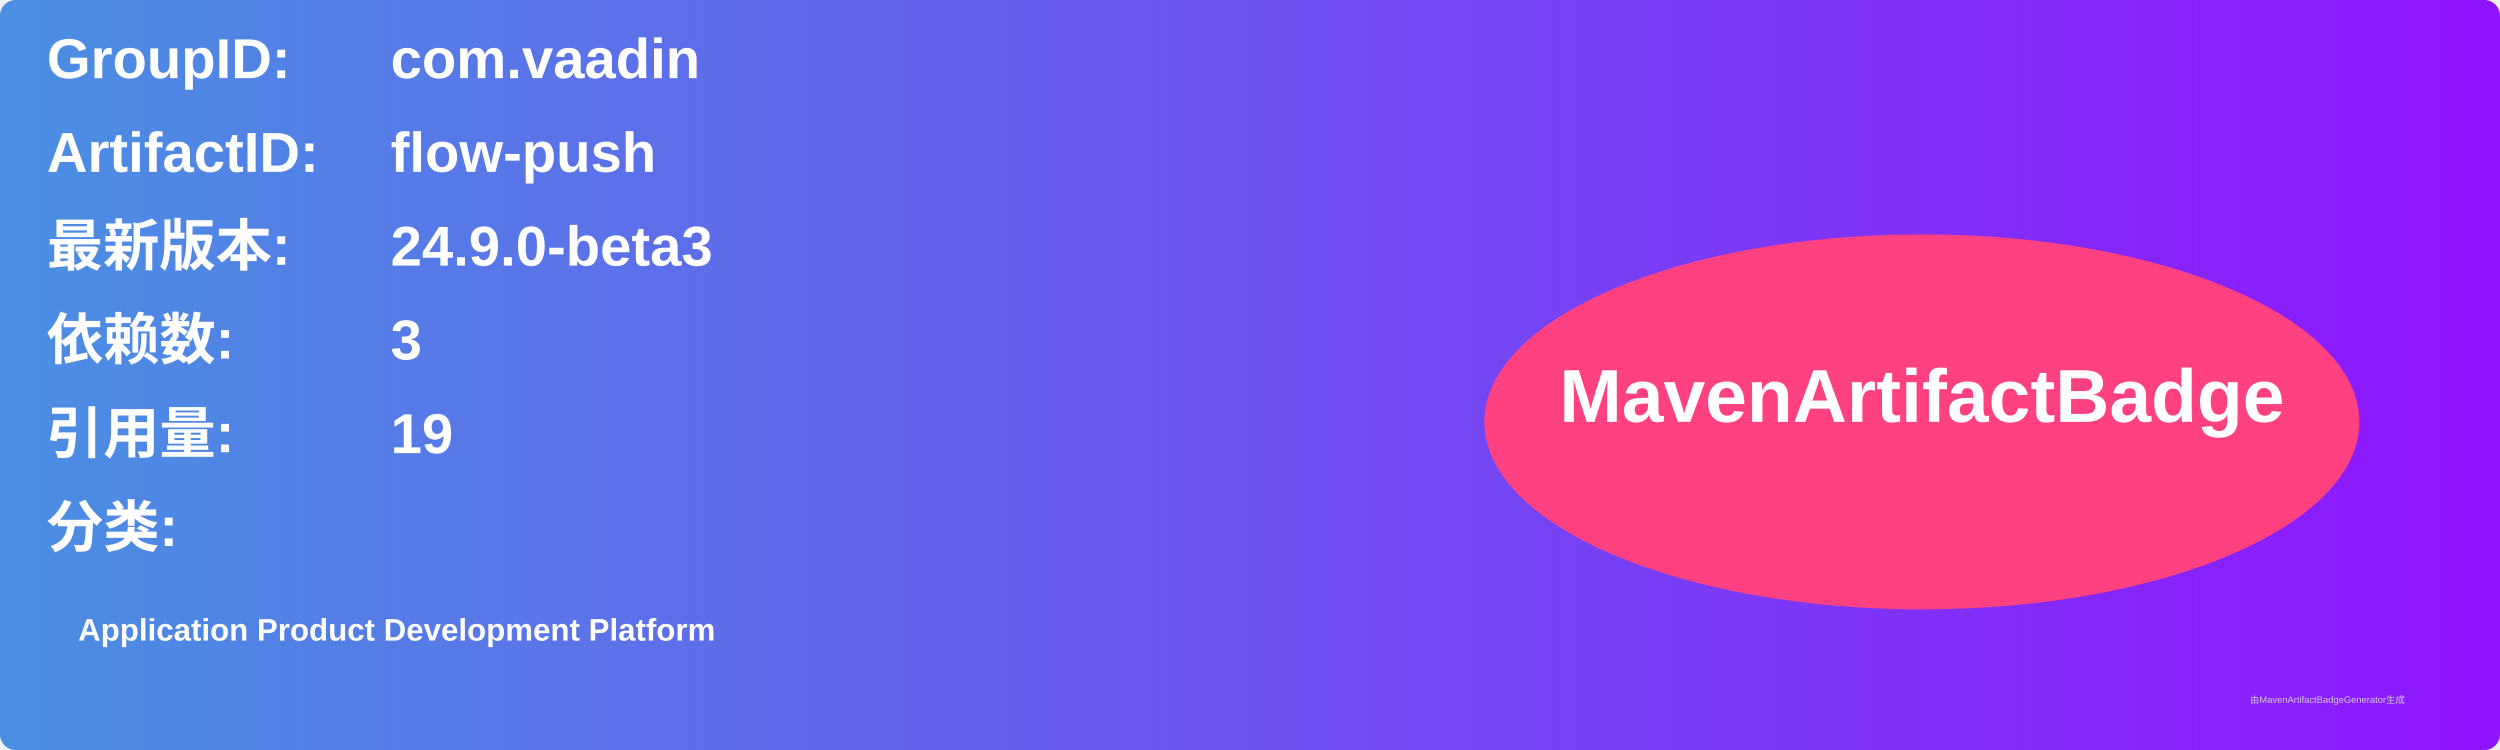
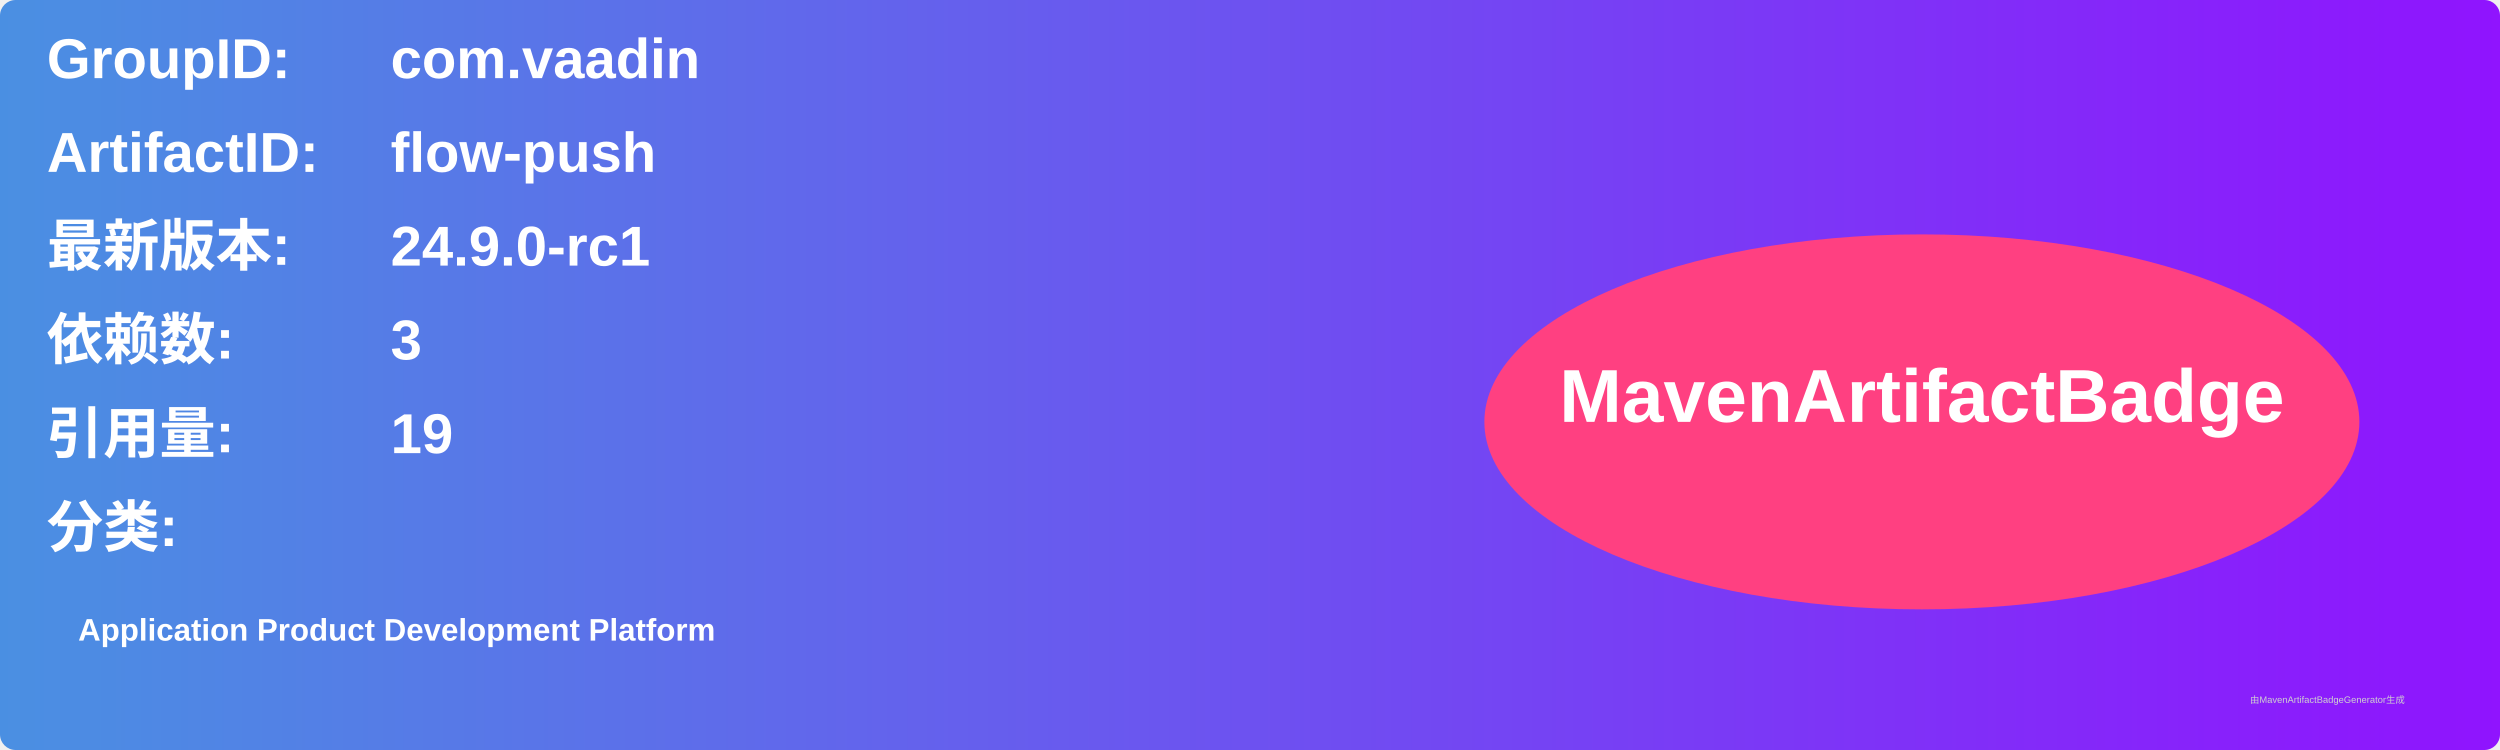
<svg xmlns="http://www.w3.org/2000/svg" width="800" height="240" viewBox="0 0 800 240">
  <linearGradient id="grad" x1="0%" y1="0%" x2="100%" y2="0%">
    <stop offset="0%" stop-color="#4a90e2" />
    <stop offset="100%" stop-color="#9013fe" />
  </linearGradient>
  <rect width="100%" height="100%" rx="5" ry="5" fill="url(#grad)" />
  <g transform="translate(15, 15)">
    <text x="0" y="10" font-family="Arial" font-size="18" fill="white" font-weight="bold" width="260">GroupID:</text>
    <text x="110" y="10" font-family="Arial" font-size="18" fill="white" font-weight="bold" width="460">com.vaadin</text>
    <text x="0" y="40" font-family="Arial" font-size="18" fill="white" font-weight="bold" width="260">ArtifactID:</text>
    <text x="110" y="40" font-family="Arial" font-size="18" fill="white" font-weight="bold" width="460">flow-push</text>
    <text x="0" y="70" font-family="Arial" font-size="18" fill="white" font-weight="bold">最新版本:</text>
    <text x="110" y="70" font-family="Arial" font-size="18" fill="white" font-weight="bold">
-       <tspan font-weight="bold">24.9.0-beta3</tspan>
+       <tspan font-weight="bold">24.9.0-rc1</tspan>
    </text>
    <text x="0" y="100" font-family="Arial" font-size="18" fill="white" font-weight="bold">依赖数: </text>
    <text x="110" y="100" font-family="Arial" font-size="18" fill="white">
      <tspan font-weight="bold">3</tspan>
    </text>
    <text x="0" y="130" font-family="Arial" font-size="18" fill="white" font-weight="bold">引用量: </text>
    <text x="110" y="130" font-family="Arial" font-size="18" fill="white">
      <tspan font-weight="bold">19</tspan>
    </text>
    <text x="0" y="160" font-family="Arial" font-size="18" fill="white" font-weight="bold">分类:</text>
    <text x="10" y="190" font-family="Arial" font-size="10" fill="white">
      <tspan font-weight="bold">Application Product Development Platform</tspan>
    </text>
    <ellipse cx="600" cy="120" rx="140" ry="60" fill="#ff4081" />
    <text x="600" y="120" text-anchor="middle" font-family="Arial" font-size="24" fill="white" font-weight="bold">MavenArtifactBadge</text>
  </g>
  <text x="720" y="225" font-family="Arial" font-size="3" fill="#d0d0d0">由MavenArtifactBadgeGenerator生成</text>
</svg>
